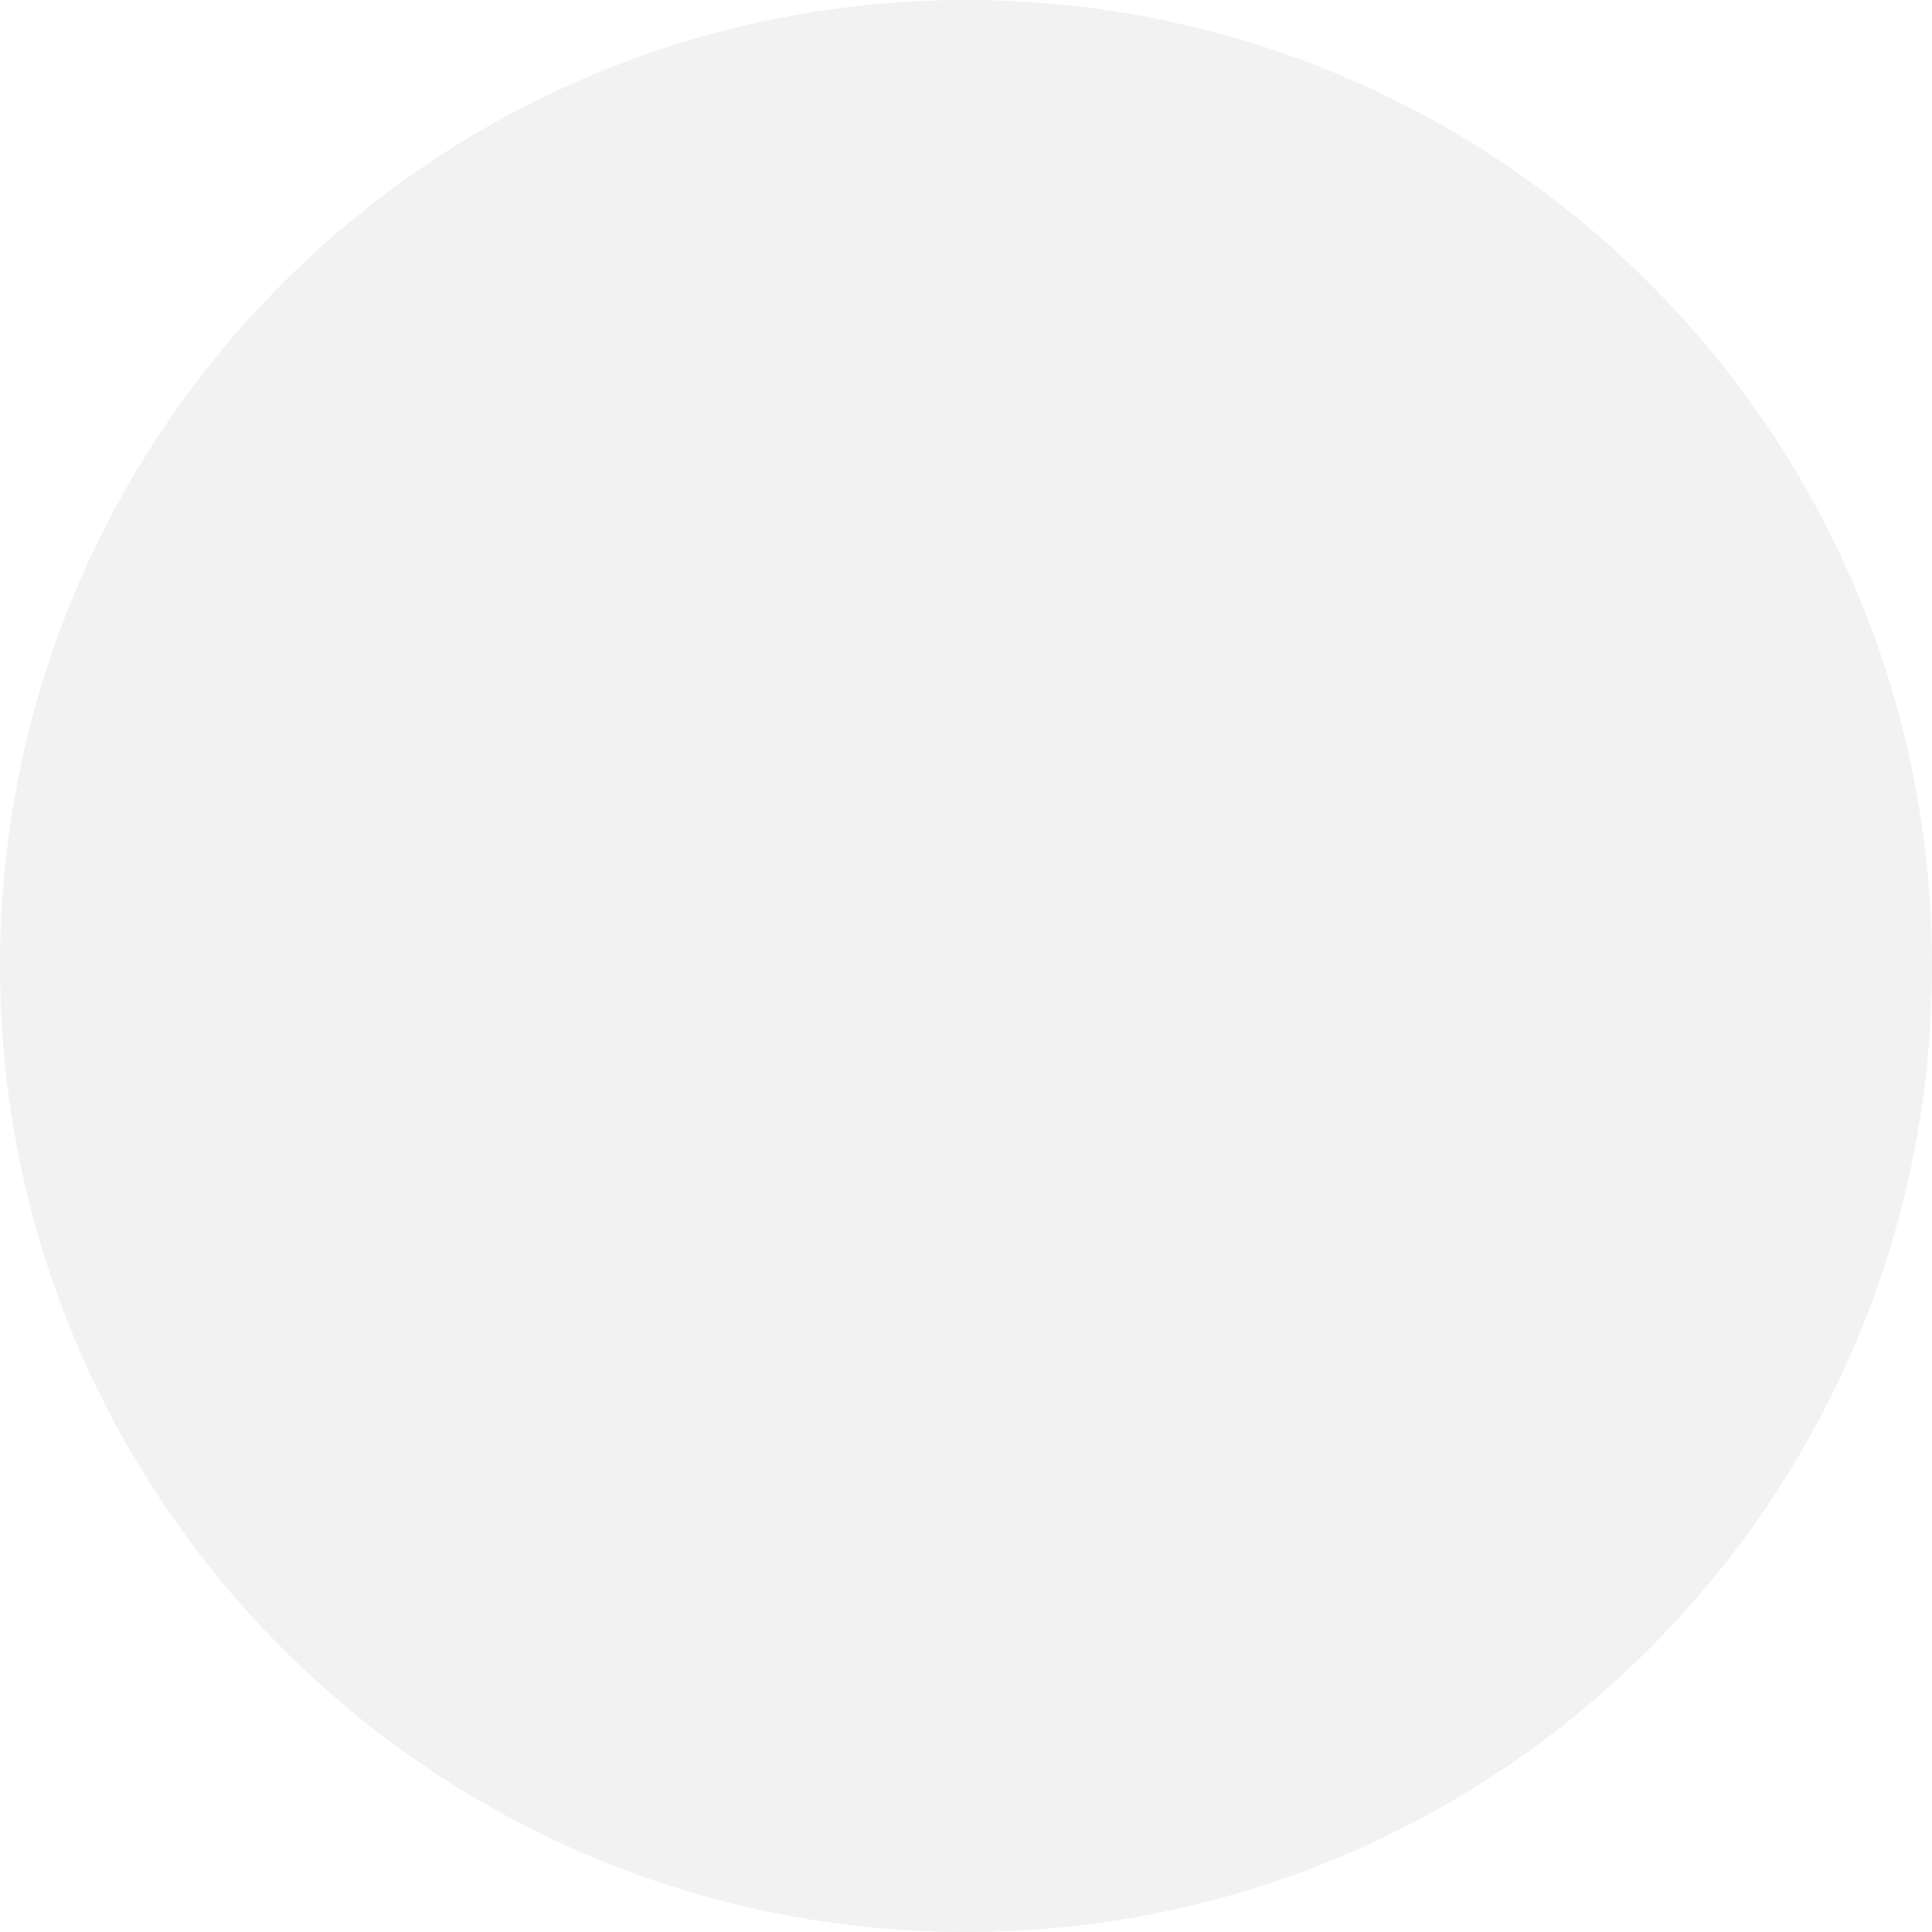
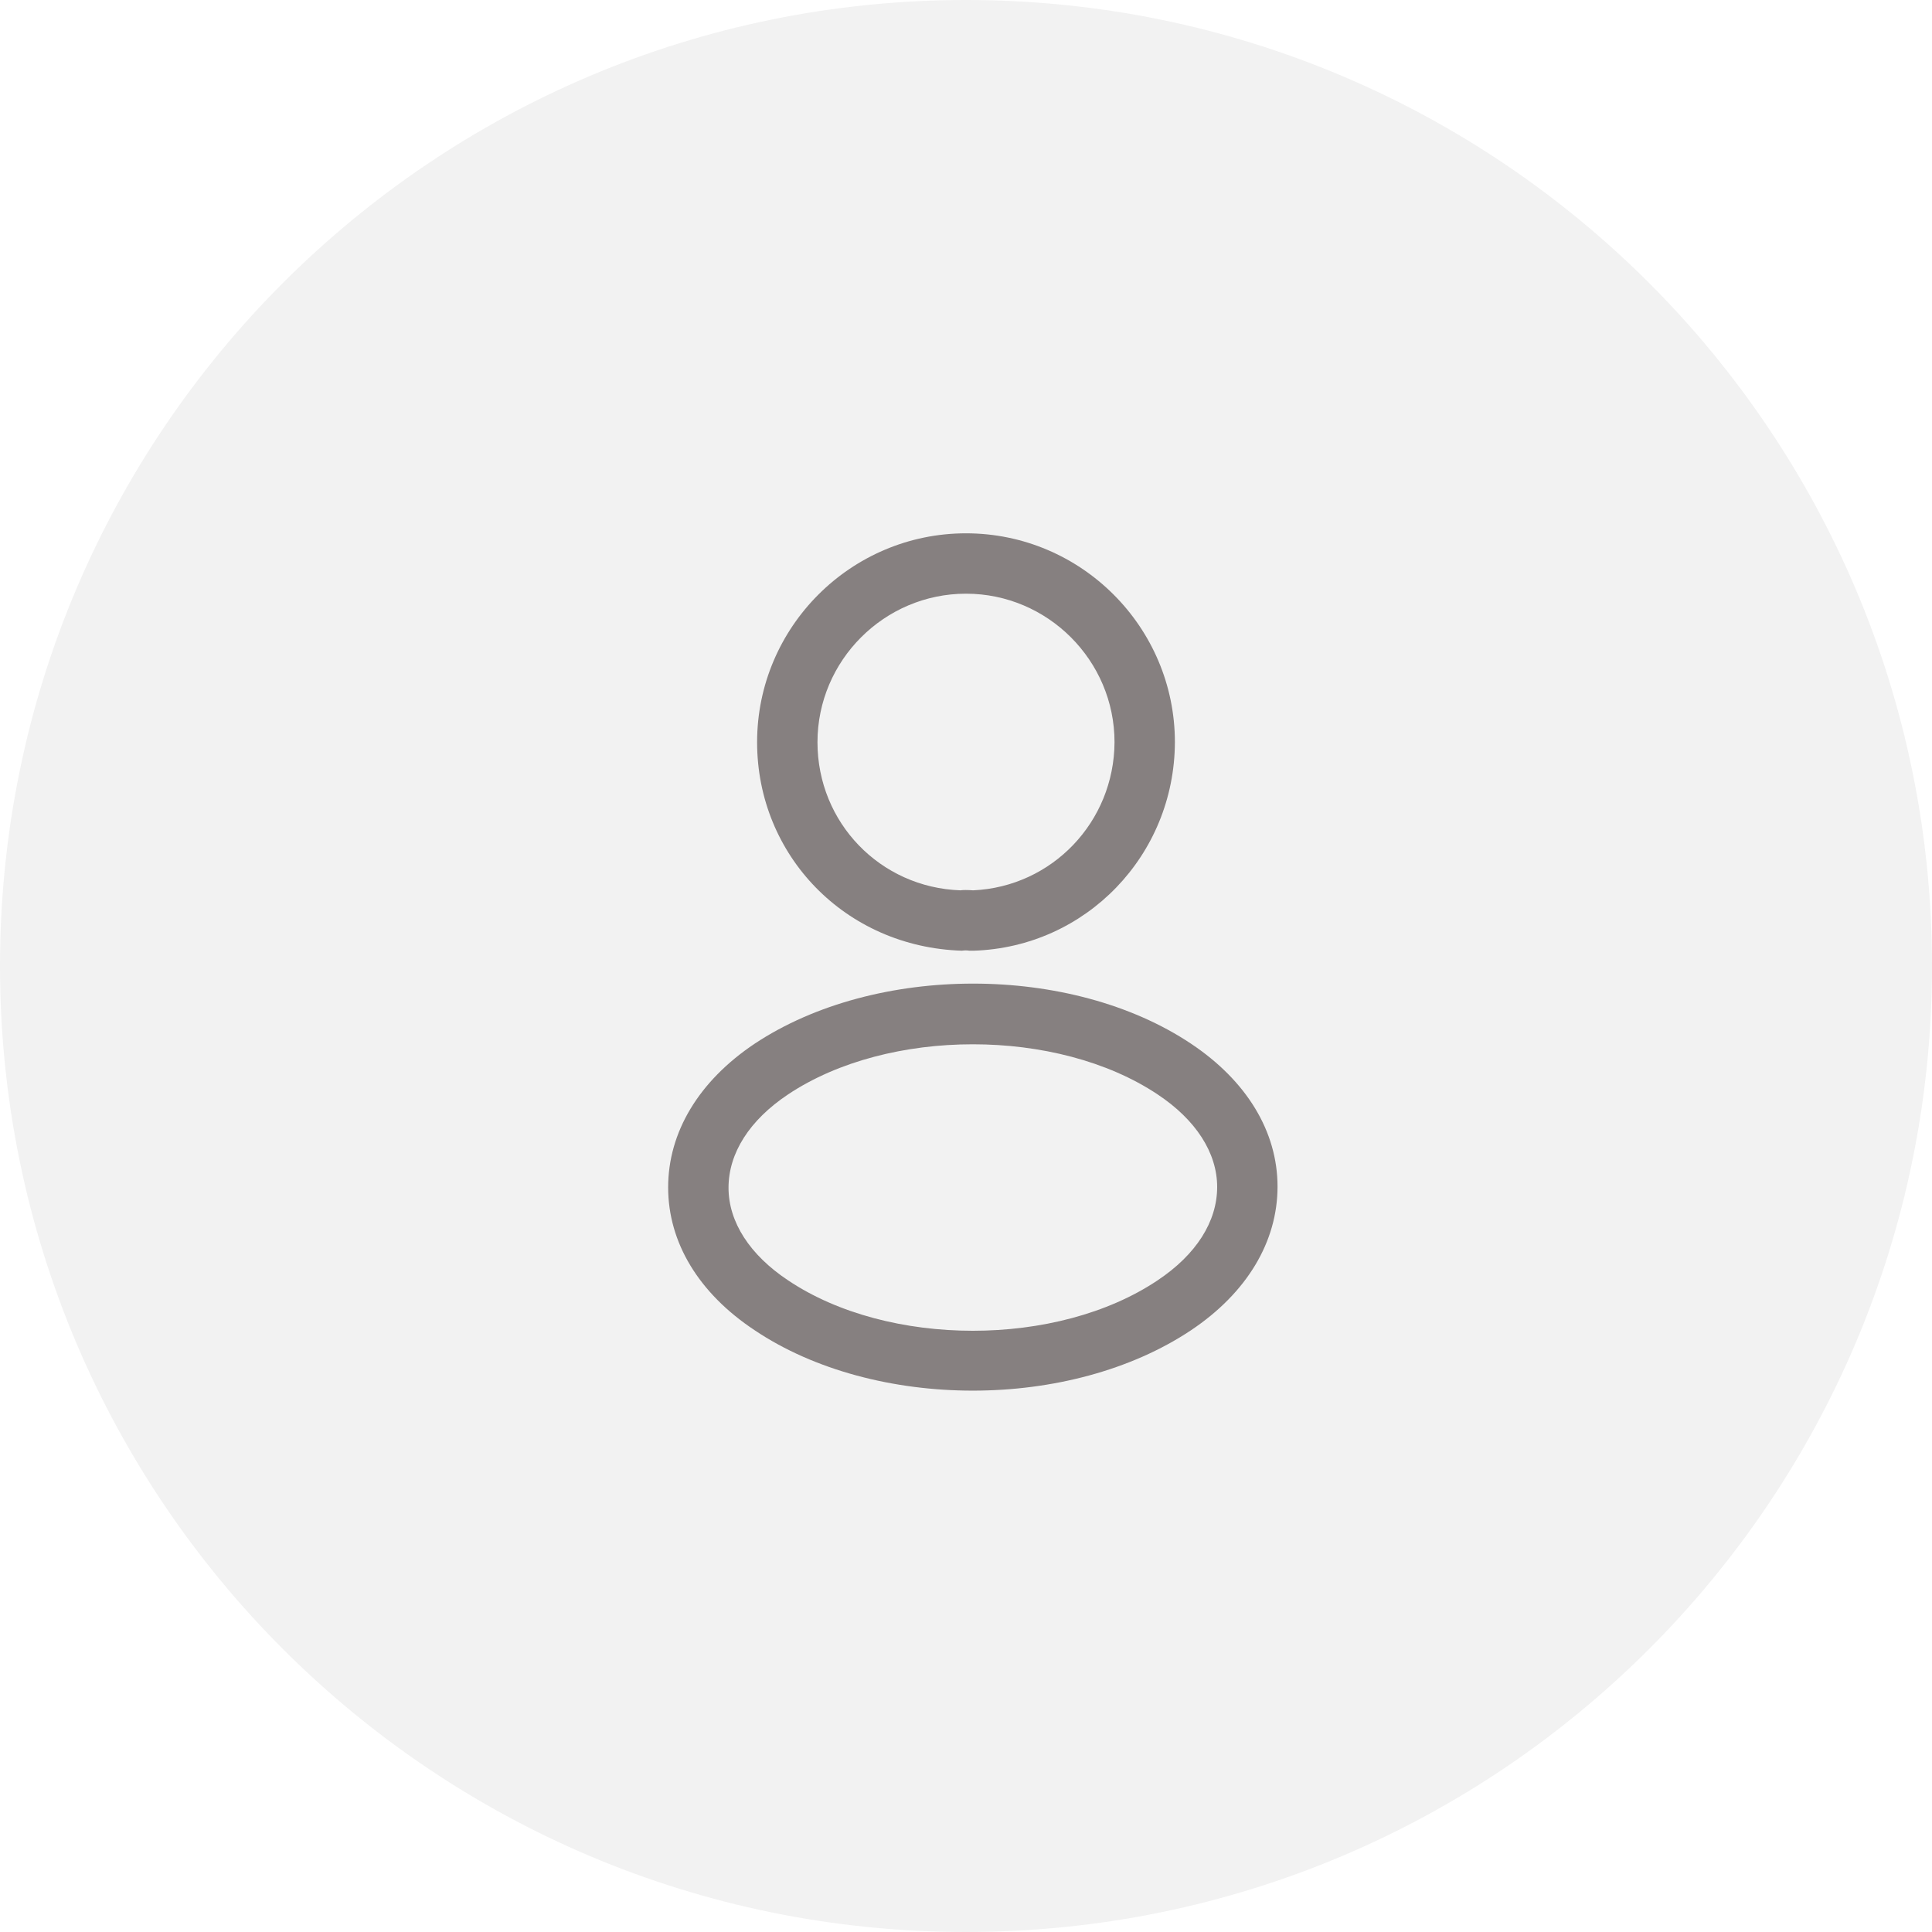
- <svg xmlns="http://www.w3.org/2000/svg" width="48" height="48" viewBox="0 0 48 48" fill="none">
+ <svg xmlns="http://www.w3.org/2000/svg" width="35" height="35" viewBox="0 0 48 48" fill="none">
  <circle cx="24" cy="24" r="24" fill="#F2F2F2" />
+   <rect width="24" height="24" transform="translate(12 12)" fill="#F2F2F2" />
+   <path d="M24.16 23.62C24.13 23.62 24.11 23.62 24.08 23.62C24.03 23.61 23.96 23.61 23.9 23.62C21 23.53 18.81 21.25 18.81 18.44C18.81 15.58 21.14 13.25 24 13.25C26.86 13.25 29.19 15.58 29.19 18.44C29.18 21.25 26.98 23.53 24.19 23.62C24.18 23.62 24.17 23.62 24.16 23.62ZM24 14.75C21.97 14.75 20.31 16.41 20.31 18.44C20.31 20.44 21.87 22.05 23.86 22.12C23.91 22.11 24.05 22.11 24.18 22.12C26.14 22.03 27.68 20.42 27.69 18.44C27.69 16.41 26.03 14.75 24 14.75Z" fill="#868080" />
+   <path d="M24.17 34.55C22.21 34.55 20.24 34.05 18.75 33.05C17.36 32.13 16.6 30.87 16.6 29.5C16.6 28.13 17.36 26.86 18.75 25.93C21.75 23.94 26.61 23.94 29.59 25.93C30.97 26.85 31.74 28.11 31.74 29.48C31.74 30.85 30.98 32.12 29.59 33.05C28.09 34.05 26.13 34.55 24.17 34.55ZM19.58 27.19C18.62 27.83 18.1 28.65 18.1 29.51C18.1 30.36 18.63 31.18 19.58 31.81C22.07 33.48 26.27 33.48 28.76 31.81C29.72 31.17 30.24 30.35 30.24 29.49C30.24 28.64 29.71 27.82 28.76 27.19C26.27 25.53 22.07 25.53 19.58 27.19Z" fill="#868080" />
</svg>
